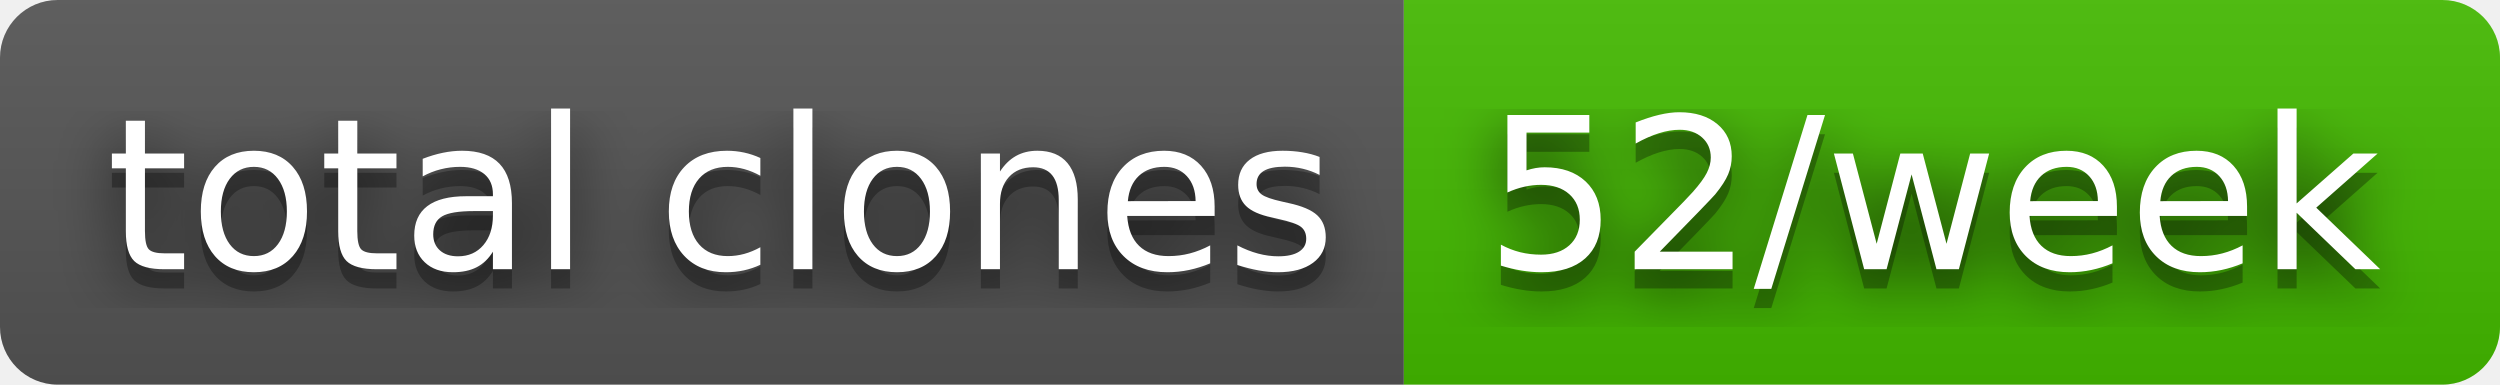
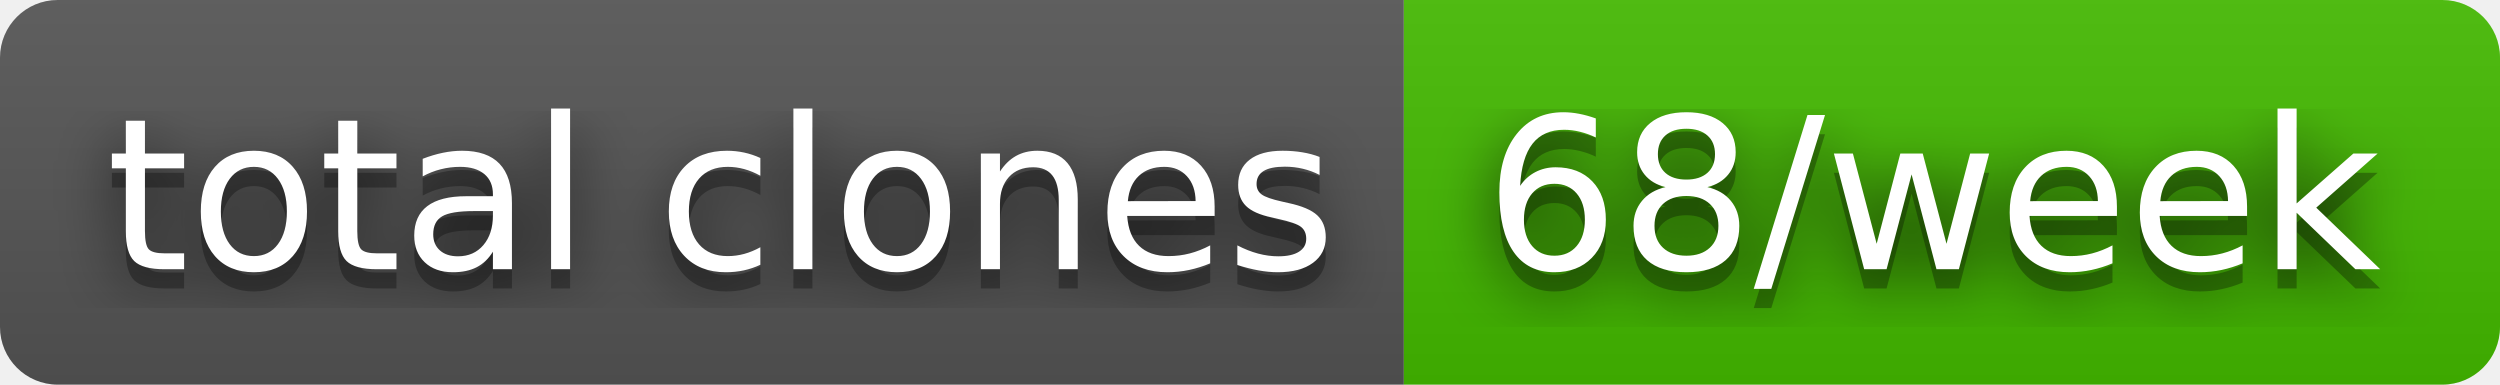
- <svg xmlns="http://www.w3.org/2000/svg" width="130" height="20" role="img" aria-label="total clones: 52/week">
+ <svg xmlns="http://www.w3.org/2000/svg" width="130" height="20" role="img" aria-label="total clones: 68/week">
  <filter id="blur">
    <feGaussianBlur stdDeviation="16" />
  </filter>
  <linearGradient id="s" x2="0" y2="100%">
    <stop offset="0" stop-color="#bbb" stop-opacity=".1" />
    <stop offset="1" stop-opacity=".1" />
  </linearGradient>
  <clipPath id="r">
    <rect width="130" height="20" rx="3" />
  </clipPath>
  <g clip-path="url(#r)">
    <rect width="73" height="20" fill="#555" />
    <rect x="73" width="57" height="20" fill="#4b0" />
    <rect width="130" height="20" fill="url(#s)" />
  </g>
  <g fill="#fff" text-anchor="middle" font-family="Verdana,Geneva,DejaVu Sans,sans-serif" text-rendering="geometricPrecision" font-size="110">
    <g transform="scale(.1)">
      <g aria-hidden="true" fill="#010101">
        <text x="375" y="150" fill-opacity=".8" filter="url(#blur)" textLength="630">total clones</text>
        <text x="375" y="150" fill-opacity=".3" textLength="630">total clones</text>
      </g>
      <text x="375" y="140" textLength="630">total clones</text>
    </g>
    <g transform="scale(.1)">
      <g aria-hidden="true" fill="#010101">
-         <text x="1005" y="150" fill-opacity=".8" filter="url(#blur)" textLength="470">52/week</text>
-         <text x="1005" y="150" fill-opacity=".3" textLength="470">52/week</text>
+         <text x="1005" y="150" fill-opacity=".8" filter="url(#blur)" textLength="470">68/week</text>
+         <text x="1005" y="150" fill-opacity=".3" textLength="470">68/week</text>
      </g>
-       <text x="1005" y="140" textLength="470">52/week</text>
+       <text x="1005" y="140" textLength="470">68/week</text>
    </g>
  </g>
</svg>
